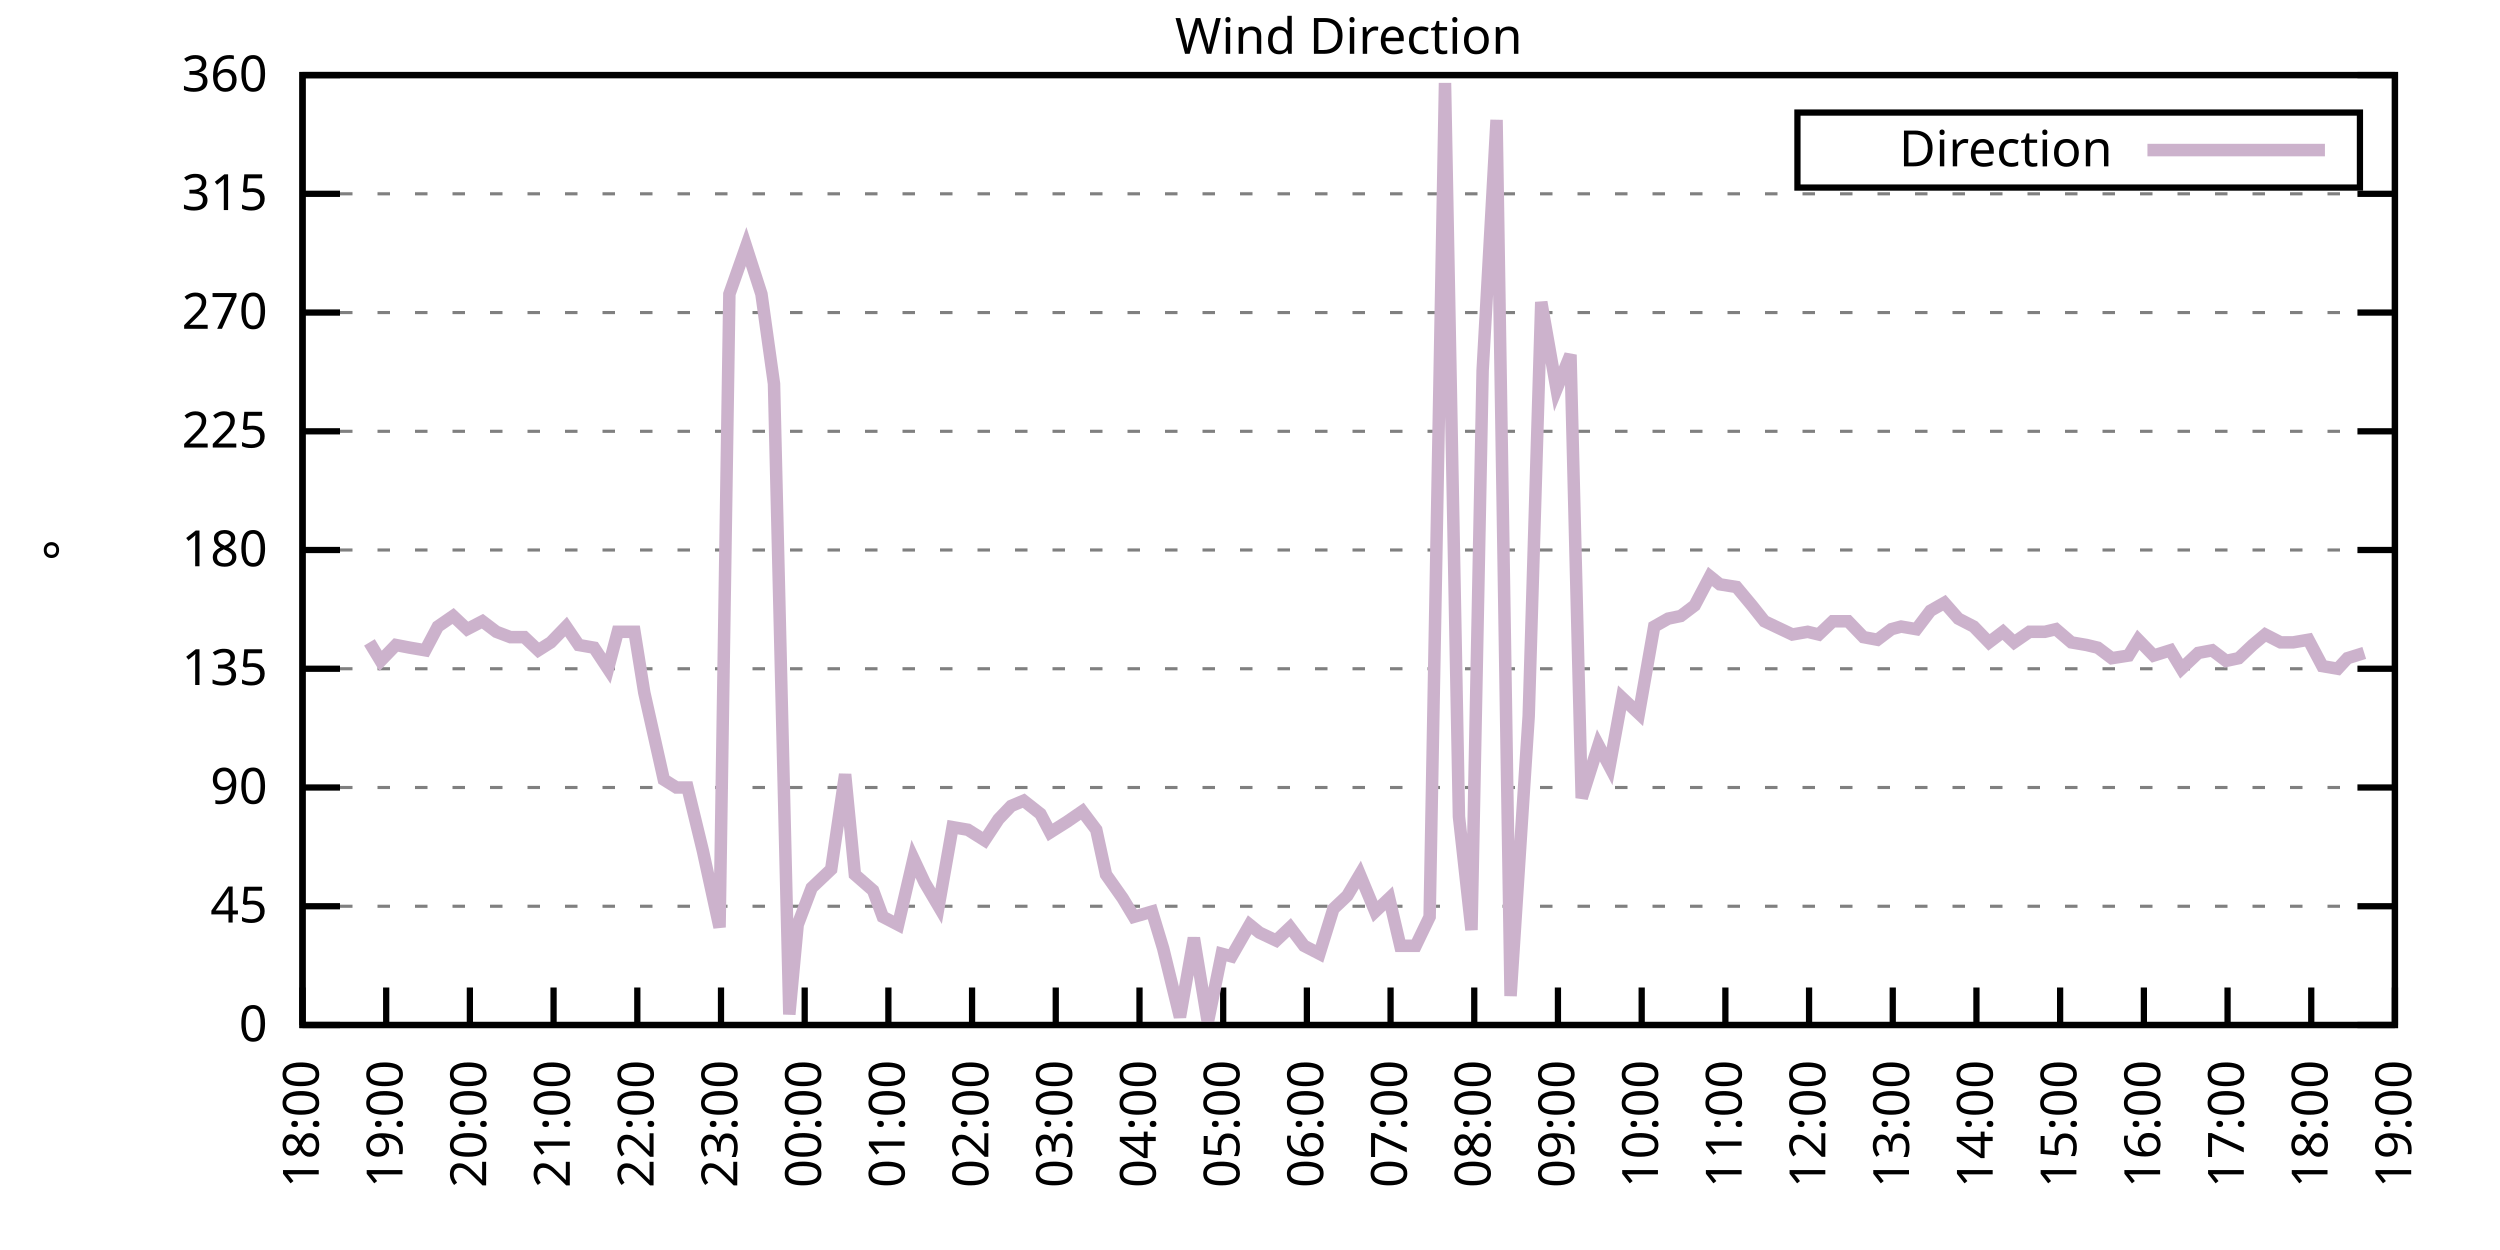
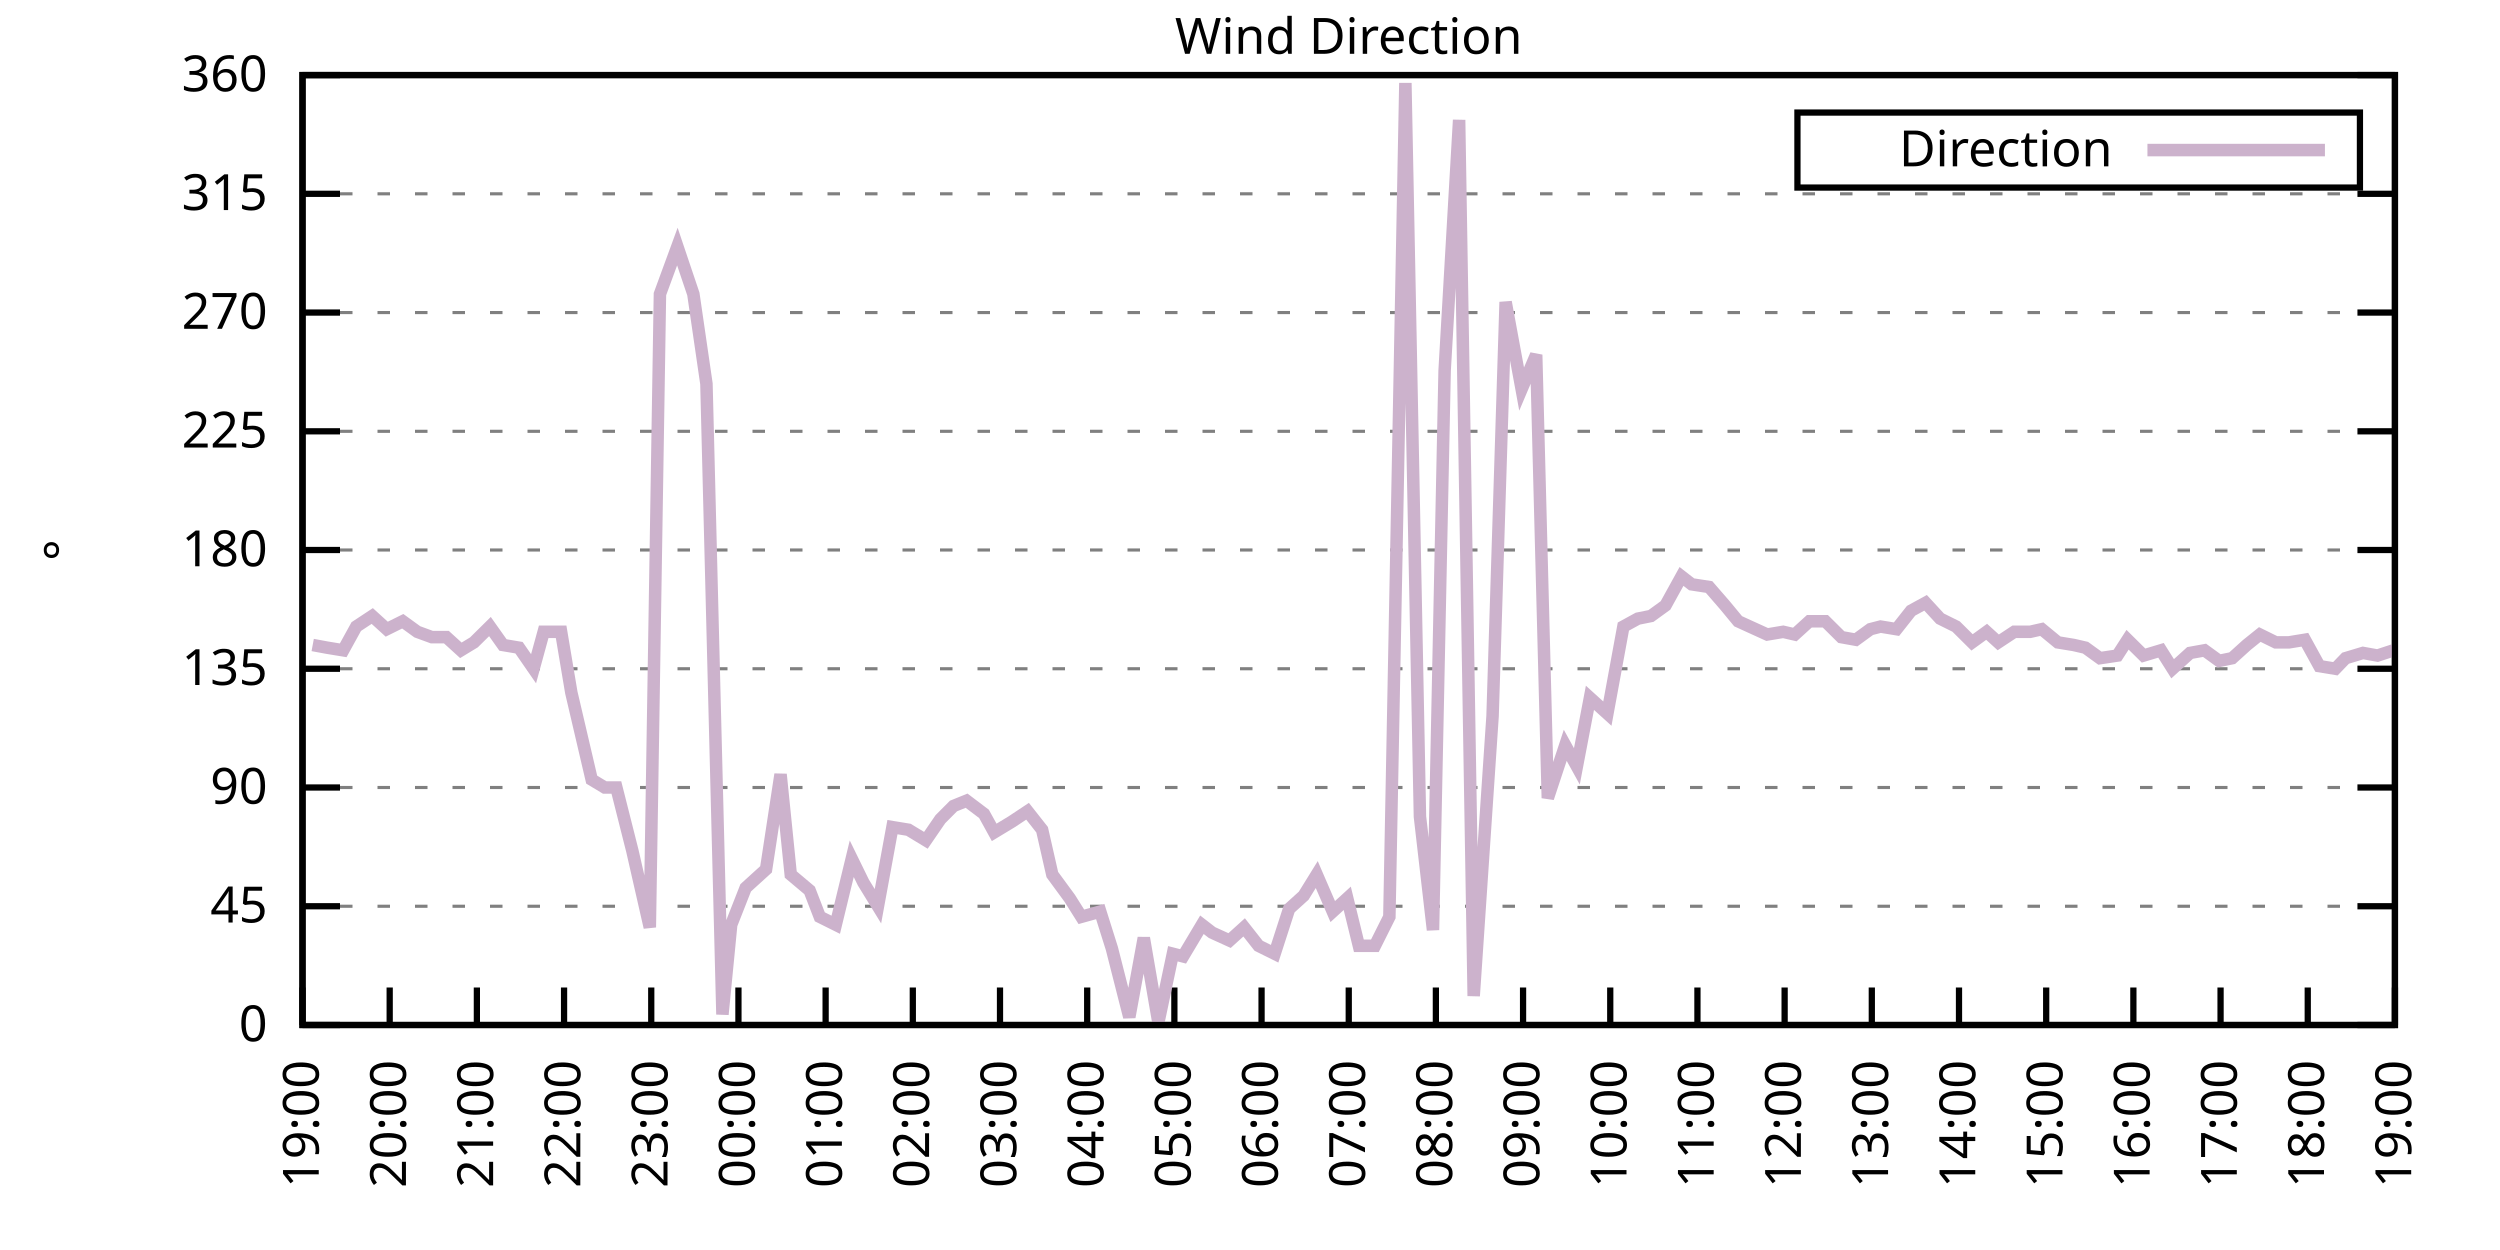
<svg xmlns="http://www.w3.org/2000/svg" xmlns:xlink="http://www.w3.org/1999/xlink" width="400" height="200" viewBox="0 0 400 200">
  <g id="gnuplot_canvas">
    <rect x="0" y="0" width="400" height="200" fill="none" />
    <defs>
      <circle id="gpDot" r="0.5" stroke-width="0.5" stroke="currentColor" />
      <path id="gpPt0" stroke-width="0.333" stroke="currentColor" d="M-1,0 h2 M0,-1 v2" />
      <path id="gpPt1" stroke-width="0.333" stroke="currentColor" d="M-1,-1 L1,1 M1,-1 L-1,1" />
      <path id="gpPt2" stroke-width="0.333" stroke="currentColor" d="M-1,0 L1,0 M0,-1 L0,1 M-1,-1 L1,1 M-1,1 L1,-1" />
      <rect id="gpPt3" stroke-width="0.333" stroke="currentColor" x="-1" y="-1" width="2" height="2" />
      <rect id="gpPt4" stroke-width="0.333" stroke="currentColor" fill="currentColor" x="-1" y="-1" width="2" height="2" />
      <circle id="gpPt5" stroke-width="0.333" stroke="currentColor" cx="0" cy="0" r="1" />
      <use xlink:href="#gpPt5" id="gpPt6" fill="currentColor" stroke="none" />
      <path id="gpPt7" stroke-width="0.333" stroke="currentColor" d="M0,-1.33 L-1.33,0.67 L1.33,0.67 z" />
      <use xlink:href="#gpPt7" id="gpPt8" fill="currentColor" stroke="none" />
      <use xlink:href="#gpPt7" id="gpPt9" stroke="currentColor" transform="rotate(180)" />
      <use xlink:href="#gpPt9" id="gpPt10" fill="currentColor" stroke="none" />
      <use xlink:href="#gpPt3" id="gpPt11" stroke="currentColor" transform="rotate(45)" />
      <use xlink:href="#gpPt11" id="gpPt12" fill="currentColor" stroke="none" />
      <path id="gpPt13" stroke-width="0.333" stroke="currentColor" d="M0,1.330 L1.265,0.411 L0.782,-1.067 L-0.782,-1.076 L-1.265,0.411 z" />
      <use xlink:href="#gpPt13" id="gpPt14" fill="currentColor" stroke="none" />
      <filter id="textbox" filterUnits="objectBoundingBox" x="0" y="0" height="1" width="1">
        <feFlood flood-color="white" flood-opacity="1" result="bgnd" />
        <feComposite in="SourceGraphic" in2="bgnd" operator="atop" />
      </filter>
      <filter id="greybox" filterUnits="objectBoundingBox" x="0" y="0" height="1" width="1">
        <feFlood flood-color="lightgrey" flood-opacity="1" result="grey" />
        <feComposite in="SourceGraphic" in2="grey" operator="atop" />
      </filter>
    </defs>
    <g fill="none" color="white" stroke="currentColor" stroke-width="1.00" stroke-linecap="butt" stroke-linejoin="miter">
</g>
    <g fill="none" color="black" stroke="currentColor" stroke-width="1.00" stroke-linecap="butt" stroke-linejoin="miter">
      <g stroke="none" shape-rendering="crispEdges">
        <polygon fill="rgb(255, 255, 255)" points="48.40,164.00 383.18,164.00 383.18,12.02 48.40,12.02 " />
      </g>
    </g>
    <g fill="none" color="black" stroke="currentColor" stroke-width="1.00" stroke-linecap="butt" stroke-linejoin="miter">
</g>
    <g fill="none" color="black" stroke="black" stroke-width="0.50" stroke-linecap="butt" stroke-linejoin="miter">
</g>
    <g fill="none" color="gray" stroke="currentColor" stroke-width="0.50" stroke-linecap="butt" stroke-linejoin="miter">
      <path stroke="gray" stroke-dasharray="2,4" class="gridline" d="M48.40,164.00 L383.19,164.00  " />
    </g>
    <g fill="none" color="gray" stroke="gray" stroke-width="1.00" stroke-linecap="butt" stroke-linejoin="miter">
</g>
    <g fill="none" color="black" stroke="currentColor" stroke-width="1.00" stroke-linecap="butt" stroke-linejoin="miter">
      <path stroke="black" d="M48.40,164.00 L54.40,164.00 M383.19,164.00 L377.19,164.00  " />
      <g transform="translate(42.80,166.60)" stroke="none" fill="black" font-family="Sans" font-size="8.00" text-anchor="end">
        <text>
          <tspan font-family="Sans"> 0</tspan>
        </text>
      </g>
    </g>
    <g fill="none" color="black" stroke="currentColor" stroke-width="1.00" stroke-linecap="butt" stroke-linejoin="miter">
</g>
    <g fill="none" color="black" stroke="black" stroke-width="0.50" stroke-linecap="butt" stroke-linejoin="miter">
</g>
    <g fill="none" color="gray" stroke="currentColor" stroke-width="0.50" stroke-linecap="butt" stroke-linejoin="miter">
      <path stroke="gray" stroke-dasharray="2,4" class="gridline" d="M48.40,145.00 L383.19,145.00  " />
    </g>
    <g fill="none" color="gray" stroke="gray" stroke-width="1.00" stroke-linecap="butt" stroke-linejoin="miter">
</g>
    <g fill="none" color="black" stroke="currentColor" stroke-width="1.00" stroke-linecap="butt" stroke-linejoin="miter">
      <path stroke="black" d="M48.40,145.00 L54.40,145.00 M383.19,145.00 L377.19,145.00  " />
      <g transform="translate(42.80,147.60)" stroke="none" fill="black" font-family="Sans" font-size="8.00" text-anchor="end">
        <text>
          <tspan font-family="Sans"> 45</tspan>
        </text>
      </g>
    </g>
    <g fill="none" color="black" stroke="currentColor" stroke-width="1.00" stroke-linecap="butt" stroke-linejoin="miter">
</g>
    <g fill="none" color="black" stroke="black" stroke-width="0.50" stroke-linecap="butt" stroke-linejoin="miter">
</g>
    <g fill="none" color="gray" stroke="currentColor" stroke-width="0.50" stroke-linecap="butt" stroke-linejoin="miter">
      <path stroke="gray" stroke-dasharray="2,4" class="gridline" d="M48.40,126.00 L383.19,126.00  " />
    </g>
    <g fill="none" color="gray" stroke="gray" stroke-width="1.00" stroke-linecap="butt" stroke-linejoin="miter">
</g>
    <g fill="none" color="black" stroke="currentColor" stroke-width="1.00" stroke-linecap="butt" stroke-linejoin="miter">
      <path stroke="black" d="M48.40,126.00 L54.40,126.00 M383.19,126.00 L377.19,126.00  " />
      <g transform="translate(42.80,128.60)" stroke="none" fill="black" font-family="Sans" font-size="8.00" text-anchor="end">
        <text>
          <tspan font-family="Sans"> 90</tspan>
        </text>
      </g>
    </g>
    <g fill="none" color="black" stroke="currentColor" stroke-width="1.00" stroke-linecap="butt" stroke-linejoin="miter">
</g>
    <g fill="none" color="black" stroke="black" stroke-width="0.50" stroke-linecap="butt" stroke-linejoin="miter">
</g>
    <g fill="none" color="gray" stroke="currentColor" stroke-width="0.50" stroke-linecap="butt" stroke-linejoin="miter">
      <path stroke="gray" stroke-dasharray="2,4" class="gridline" d="M48.40,107.00 L383.19,107.00  " />
    </g>
    <g fill="none" color="gray" stroke="gray" stroke-width="1.00" stroke-linecap="butt" stroke-linejoin="miter">
</g>
    <g fill="none" color="black" stroke="currentColor" stroke-width="1.00" stroke-linecap="butt" stroke-linejoin="miter">
      <path stroke="black" d="M48.40,107.00 L54.40,107.00 M383.19,107.00 L377.19,107.00  " />
      <g transform="translate(42.80,109.60)" stroke="none" fill="black" font-family="Sans" font-size="8.00" text-anchor="end">
        <text>
          <tspan font-family="Sans"> 135</tspan>
        </text>
      </g>
    </g>
    <g fill="none" color="black" stroke="currentColor" stroke-width="1.00" stroke-linecap="butt" stroke-linejoin="miter">
</g>
    <g fill="none" color="black" stroke="black" stroke-width="0.50" stroke-linecap="butt" stroke-linejoin="miter">
</g>
    <g fill="none" color="gray" stroke="currentColor" stroke-width="0.50" stroke-linecap="butt" stroke-linejoin="miter">
      <path stroke="gray" stroke-dasharray="2,4" class="gridline" d="M48.40,88.00 L383.19,88.00  " />
    </g>
    <g fill="none" color="gray" stroke="gray" stroke-width="1.00" stroke-linecap="butt" stroke-linejoin="miter">
</g>
    <g fill="none" color="black" stroke="currentColor" stroke-width="1.00" stroke-linecap="butt" stroke-linejoin="miter">
      <path stroke="black" d="M48.40,88.00 L54.40,88.00 M383.19,88.00 L377.19,88.00  " />
      <g transform="translate(42.80,90.60)" stroke="none" fill="black" font-family="Sans" font-size="8.00" text-anchor="end">
        <text>
          <tspan font-family="Sans"> 180</tspan>
        </text>
      </g>
    </g>
    <g fill="none" color="black" stroke="currentColor" stroke-width="1.00" stroke-linecap="butt" stroke-linejoin="miter">
</g>
    <g fill="none" color="black" stroke="black" stroke-width="0.50" stroke-linecap="butt" stroke-linejoin="miter">
</g>
    <g fill="none" color="gray" stroke="currentColor" stroke-width="0.50" stroke-linecap="butt" stroke-linejoin="miter">
      <path stroke="gray" stroke-dasharray="2,4" class="gridline" d="M48.40,69.01 L383.19,69.01  " />
    </g>
    <g fill="none" color="gray" stroke="gray" stroke-width="1.00" stroke-linecap="butt" stroke-linejoin="miter">
</g>
    <g fill="none" color="black" stroke="currentColor" stroke-width="1.00" stroke-linecap="butt" stroke-linejoin="miter">
      <path stroke="black" d="M48.40,69.01 L54.40,69.01 M383.19,69.01 L377.19,69.01  " />
      <g transform="translate(42.80,71.61)" stroke="none" fill="black" font-family="Sans" font-size="8.00" text-anchor="end">
        <text>
          <tspan font-family="Sans"> 225</tspan>
        </text>
      </g>
    </g>
    <g fill="none" color="black" stroke="currentColor" stroke-width="1.00" stroke-linecap="butt" stroke-linejoin="miter">
</g>
    <g fill="none" color="black" stroke="black" stroke-width="0.50" stroke-linecap="butt" stroke-linejoin="miter">
</g>
    <g fill="none" color="gray" stroke="currentColor" stroke-width="0.50" stroke-linecap="butt" stroke-linejoin="miter">
      <path stroke="gray" stroke-dasharray="2,4" class="gridline" d="M48.40,50.01 L383.19,50.01  " />
    </g>
    <g fill="none" color="gray" stroke="gray" stroke-width="1.00" stroke-linecap="butt" stroke-linejoin="miter">
</g>
    <g fill="none" color="black" stroke="currentColor" stroke-width="1.00" stroke-linecap="butt" stroke-linejoin="miter">
      <path stroke="black" d="M48.40,50.01 L54.40,50.01 M383.19,50.01 L377.19,50.01  " />
      <g transform="translate(42.80,52.61)" stroke="none" fill="black" font-family="Sans" font-size="8.00" text-anchor="end">
        <text>
          <tspan font-family="Sans"> 270</tspan>
        </text>
      </g>
    </g>
    <g fill="none" color="black" stroke="currentColor" stroke-width="1.00" stroke-linecap="butt" stroke-linejoin="miter">
</g>
    <g fill="none" color="black" stroke="black" stroke-width="0.50" stroke-linecap="butt" stroke-linejoin="miter">
</g>
    <g fill="none" color="gray" stroke="currentColor" stroke-width="0.50" stroke-linecap="butt" stroke-linejoin="miter">
      <path stroke="gray" stroke-dasharray="2,4" class="gridline" d="M48.40,31.01 L383.19,31.01  " />
    </g>
    <g fill="none" color="gray" stroke="gray" stroke-width="1.00" stroke-linecap="butt" stroke-linejoin="miter">
</g>
    <g fill="none" color="black" stroke="currentColor" stroke-width="1.00" stroke-linecap="butt" stroke-linejoin="miter">
      <path stroke="black" d="M48.40,31.01 L54.40,31.01 M383.19,31.01 L377.19,31.01  " />
      <g transform="translate(42.80,33.61)" stroke="none" fill="black" font-family="Sans" font-size="8.00" text-anchor="end">
        <text>
          <tspan font-family="Sans"> 315</tspan>
        </text>
      </g>
    </g>
    <g fill="none" color="black" stroke="currentColor" stroke-width="1.00" stroke-linecap="butt" stroke-linejoin="miter">
</g>
    <g fill="none" color="black" stroke="black" stroke-width="0.50" stroke-linecap="butt" stroke-linejoin="miter">
</g>
    <g fill="none" color="gray" stroke="currentColor" stroke-width="0.50" stroke-linecap="butt" stroke-linejoin="miter">
      <path stroke="gray" stroke-dasharray="2,4" class="gridline" d="M48.40,12.01 L383.19,12.01  " />
    </g>
    <g fill="none" color="gray" stroke="gray" stroke-width="1.00" stroke-linecap="butt" stroke-linejoin="miter">
</g>
    <g fill="none" color="black" stroke="currentColor" stroke-width="1.00" stroke-linecap="butt" stroke-linejoin="miter">
      <path stroke="black" d="M48.40,12.01 L54.40,12.01 M383.19,12.01 L377.19,12.01  " />
      <g transform="translate(42.80,14.61)" stroke="none" fill="black" font-family="Sans" font-size="8.00" text-anchor="end">
        <text>
          <tspan font-family="Sans"> 360</tspan>
        </text>
      </g>
    </g>
    <g fill="none" color="black" stroke="currentColor" stroke-width="1.00" stroke-linecap="butt" stroke-linejoin="miter">
      <path stroke="black" d="M48.40,164.00 L48.40,158.00  " />
      <g transform="translate(51.00,169.60) rotate(270.00)" stroke="none" fill="black" font-family="Sans" font-size="8.00" text-anchor="end">
        <text>
-           <tspan font-family="Sans">18:00</tspan>
-         </text>
-       </g>
-     </g>
-     <g fill="none" color="black" stroke="currentColor" stroke-width="1.00" stroke-linecap="butt" stroke-linejoin="miter">
-       <path stroke="black" d="M61.79,164.00 L61.79,158.00  " />
-       <g transform="translate(64.39,169.60) rotate(270.00)" stroke="none" fill="black" font-family="Sans" font-size="8.00" text-anchor="end">
-         <text>
          <tspan font-family="Sans">19:00</tspan>
        </text>
      </g>
    </g>
    <g fill="none" color="black" stroke="currentColor" stroke-width="1.00" stroke-linecap="butt" stroke-linejoin="miter">
-       <path stroke="black" d="M75.18,164.00 L75.18,158.00  " />
-       <g transform="translate(77.78,169.60) rotate(270.00)" stroke="none" fill="black" font-family="Sans" font-size="8.00" text-anchor="end">
+       <path stroke="black" d="M62.35,164.00 L62.35,158.00  " />
+       <g transform="translate(64.95,169.60) rotate(270.00)" stroke="none" fill="black" font-family="Sans" font-size="8.00" text-anchor="end">
        <text>
          <tspan font-family="Sans">20:00</tspan>
        </text>
      </g>
    </g>
    <g fill="none" color="black" stroke="currentColor" stroke-width="1.00" stroke-linecap="butt" stroke-linejoin="miter">
-       <path stroke="black" d="M88.57,164.00 L88.57,158.00  " />
-       <g transform="translate(91.17,169.60) rotate(270.00)" stroke="none" fill="black" font-family="Sans" font-size="8.00" text-anchor="end">
+       <path stroke="black" d="M76.30,164.00 L76.30,158.00  " />
+       <g transform="translate(78.90,169.60) rotate(270.00)" stroke="none" fill="black" font-family="Sans" font-size="8.00" text-anchor="end">
        <text>
          <tspan font-family="Sans">21:00</tspan>
        </text>
      </g>
    </g>
    <g fill="none" color="black" stroke="currentColor" stroke-width="1.00" stroke-linecap="butt" stroke-linejoin="miter">
-       <path stroke="black" d="M101.97,164.00 L101.97,158.00  " />
-       <g transform="translate(104.57,169.60) rotate(270.00)" stroke="none" fill="black" font-family="Sans" font-size="8.00" text-anchor="end">
+       <path stroke="black" d="M90.25,164.00 L90.25,158.00  " />
+       <g transform="translate(92.85,169.60) rotate(270.00)" stroke="none" fill="black" font-family="Sans" font-size="8.00" text-anchor="end">
        <text>
          <tspan font-family="Sans">22:00</tspan>
        </text>
      </g>
    </g>
    <g fill="none" color="black" stroke="currentColor" stroke-width="1.00" stroke-linecap="butt" stroke-linejoin="miter">
-       <path stroke="black" d="M115.36,164.00 L115.36,158.00  " />
-       <g transform="translate(117.96,169.60) rotate(270.00)" stroke="none" fill="black" font-family="Sans" font-size="8.00" text-anchor="end">
+       <path stroke="black" d="M104.20,164.00 L104.20,158.00  " />
+       <g transform="translate(106.80,169.60) rotate(270.00)" stroke="none" fill="black" font-family="Sans" font-size="8.00" text-anchor="end">
        <text>
          <tspan font-family="Sans">23:00</tspan>
        </text>
      </g>
    </g>
    <g fill="none" color="black" stroke="currentColor" stroke-width="1.00" stroke-linecap="butt" stroke-linejoin="miter">
-       <path stroke="black" d="M128.75,164.00 L128.75,158.00  " />
-       <g transform="translate(131.35,169.60) rotate(270.00)" stroke="none" fill="black" font-family="Sans" font-size="8.00" text-anchor="end">
+       <path stroke="black" d="M118.15,164.00 L118.15,158.00  " />
+       <g transform="translate(120.75,169.60) rotate(270.00)" stroke="none" fill="black" font-family="Sans" font-size="8.00" text-anchor="end">
        <text>
          <tspan font-family="Sans">00:00</tspan>
        </text>
      </g>
    </g>
    <g fill="none" color="black" stroke="currentColor" stroke-width="1.00" stroke-linecap="butt" stroke-linejoin="miter">
-       <path stroke="black" d="M142.14,164.00 L142.14,158.00  " />
-       <g transform="translate(144.74,169.60) rotate(270.00)" stroke="none" fill="black" font-family="Sans" font-size="8.00" text-anchor="end">
+       <path stroke="black" d="M132.10,164.00 L132.10,158.00  " />
+       <g transform="translate(134.70,169.60) rotate(270.00)" stroke="none" fill="black" font-family="Sans" font-size="8.00" text-anchor="end">
        <text>
          <tspan font-family="Sans">01:00</tspan>
        </text>
      </g>
    </g>
    <g fill="none" color="black" stroke="currentColor" stroke-width="1.00" stroke-linecap="butt" stroke-linejoin="miter">
-       <path stroke="black" d="M155.53,164.00 L155.53,158.00  " />
-       <g transform="translate(158.13,169.60) rotate(270.00)" stroke="none" fill="black" font-family="Sans" font-size="8.00" text-anchor="end">
+       <path stroke="black" d="M146.05,164.00 L146.05,158.00  " />
+       <g transform="translate(148.65,169.60) rotate(270.00)" stroke="none" fill="black" font-family="Sans" font-size="8.00" text-anchor="end">
        <text>
          <tspan font-family="Sans">02:00</tspan>
        </text>
      </g>
    </g>
    <g fill="none" color="black" stroke="currentColor" stroke-width="1.00" stroke-linecap="butt" stroke-linejoin="miter">
-       <path stroke="black" d="M168.92,164.00 L168.92,158.00  " />
-       <g transform="translate(171.52,169.60) rotate(270.00)" stroke="none" fill="black" font-family="Sans" font-size="8.00" text-anchor="end">
+       <path stroke="black" d="M160.00,164.00 L160.00,158.00  " />
+       <g transform="translate(162.60,169.60) rotate(270.00)" stroke="none" fill="black" font-family="Sans" font-size="8.00" text-anchor="end">
        <text>
          <tspan font-family="Sans">03:00</tspan>
        </text>
      </g>
    </g>
    <g fill="none" color="black" stroke="currentColor" stroke-width="1.00" stroke-linecap="butt" stroke-linejoin="miter">
-       <path stroke="black" d="M182.32,164.00 L182.32,158.00  " />
-       <g transform="translate(184.92,169.60) rotate(270.00)" stroke="none" fill="black" font-family="Sans" font-size="8.00" text-anchor="end">
+       <path stroke="black" d="M173.95,164.00 L173.95,158.00  " />
+       <g transform="translate(176.55,169.60) rotate(270.00)" stroke="none" fill="black" font-family="Sans" font-size="8.00" text-anchor="end">
        <text>
          <tspan font-family="Sans">04:00</tspan>
        </text>
      </g>
    </g>
    <g fill="none" color="black" stroke="currentColor" stroke-width="1.00" stroke-linecap="butt" stroke-linejoin="miter">
-       <path stroke="black" d="M195.71,164.00 L195.71,158.00  " />
-       <g transform="translate(198.31,169.60) rotate(270.00)" stroke="none" fill="black" font-family="Sans" font-size="8.00" text-anchor="end">
+       <path stroke="black" d="M187.90,164.00 L187.90,158.00  " />
+       <g transform="translate(190.50,169.60) rotate(270.00)" stroke="none" fill="black" font-family="Sans" font-size="8.00" text-anchor="end">
        <text>
          <tspan font-family="Sans">05:00</tspan>
        </text>
      </g>
    </g>
    <g fill="none" color="black" stroke="currentColor" stroke-width="1.00" stroke-linecap="butt" stroke-linejoin="miter">
-       <path stroke="black" d="M209.10,164.00 L209.10,158.00  " />
-       <g transform="translate(211.70,169.60) rotate(270.00)" stroke="none" fill="black" font-family="Sans" font-size="8.00" text-anchor="end">
+       <path stroke="black" d="M201.85,164.00 L201.85,158.00  " />
+       <g transform="translate(204.45,169.60) rotate(270.00)" stroke="none" fill="black" font-family="Sans" font-size="8.00" text-anchor="end">
        <text>
          <tspan font-family="Sans">06:00</tspan>
        </text>
      </g>
    </g>
    <g fill="none" color="black" stroke="currentColor" stroke-width="1.00" stroke-linecap="butt" stroke-linejoin="miter">
-       <path stroke="black" d="M222.49,164.00 L222.49,158.00  " />
-       <g transform="translate(225.09,169.60) rotate(270.00)" stroke="none" fill="black" font-family="Sans" font-size="8.00" text-anchor="end">
+       <path stroke="black" d="M215.80,164.00 L215.80,158.00  " />
+       <g transform="translate(218.40,169.60) rotate(270.00)" stroke="none" fill="black" font-family="Sans" font-size="8.00" text-anchor="end">
        <text>
          <tspan font-family="Sans">07:00</tspan>
        </text>
      </g>
    </g>
    <g fill="none" color="black" stroke="currentColor" stroke-width="1.00" stroke-linecap="butt" stroke-linejoin="miter">
-       <path stroke="black" d="M235.88,164.00 L235.88,158.00  " />
-       <g transform="translate(238.48,169.60) rotate(270.00)" stroke="none" fill="black" font-family="Sans" font-size="8.00" text-anchor="end">
+       <path stroke="black" d="M229.74,164.00 L229.74,158.00  " />
+       <g transform="translate(232.34,169.60) rotate(270.00)" stroke="none" fill="black" font-family="Sans" font-size="8.00" text-anchor="end">
        <text>
          <tspan font-family="Sans">08:00</tspan>
        </text>
      </g>
    </g>
    <g fill="none" color="black" stroke="currentColor" stroke-width="1.00" stroke-linecap="butt" stroke-linejoin="miter">
-       <path stroke="black" d="M249.27,164.00 L249.27,158.00  " />
-       <g transform="translate(251.87,169.60) rotate(270.00)" stroke="none" fill="black" font-family="Sans" font-size="8.00" text-anchor="end">
+       <path stroke="black" d="M243.69,164.00 L243.69,158.00  " />
+       <g transform="translate(246.29,169.60) rotate(270.00)" stroke="none" fill="black" font-family="Sans" font-size="8.00" text-anchor="end">
        <text>
          <tspan font-family="Sans">09:00</tspan>
        </text>
      </g>
    </g>
    <g fill="none" color="black" stroke="currentColor" stroke-width="1.00" stroke-linecap="butt" stroke-linejoin="miter">
-       <path stroke="black" d="M262.67,164.00 L262.67,158.00  " />
-       <g transform="translate(265.27,169.60) rotate(270.00)" stroke="none" fill="black" font-family="Sans" font-size="8.00" text-anchor="end">
+       <path stroke="black" d="M257.64,164.00 L257.64,158.00  " />
+       <g transform="translate(260.24,169.60) rotate(270.00)" stroke="none" fill="black" font-family="Sans" font-size="8.00" text-anchor="end">
        <text>
          <tspan font-family="Sans">10:00</tspan>
        </text>
      </g>
    </g>
    <g fill="none" color="black" stroke="currentColor" stroke-width="1.00" stroke-linecap="butt" stroke-linejoin="miter">
-       <path stroke="black" d="M276.06,164.00 L276.06,158.00  " />
-       <g transform="translate(278.66,169.60) rotate(270.00)" stroke="none" fill="black" font-family="Sans" font-size="8.00" text-anchor="end">
+       <path stroke="black" d="M271.59,164.00 L271.59,158.00  " />
+       <g transform="translate(274.19,169.60) rotate(270.00)" stroke="none" fill="black" font-family="Sans" font-size="8.00" text-anchor="end">
        <text>
          <tspan font-family="Sans">11:00</tspan>
        </text>
      </g>
    </g>
    <g fill="none" color="black" stroke="currentColor" stroke-width="1.00" stroke-linecap="butt" stroke-linejoin="miter">
-       <path stroke="black" d="M289.45,164.00 L289.45,158.00  " />
-       <g transform="translate(292.05,169.60) rotate(270.00)" stroke="none" fill="black" font-family="Sans" font-size="8.00" text-anchor="end">
+       <path stroke="black" d="M285.54,164.00 L285.54,158.00  " />
+       <g transform="translate(288.14,169.60) rotate(270.00)" stroke="none" fill="black" font-family="Sans" font-size="8.00" text-anchor="end">
        <text>
          <tspan font-family="Sans">12:00</tspan>
        </text>
      </g>
    </g>
    <g fill="none" color="black" stroke="currentColor" stroke-width="1.00" stroke-linecap="butt" stroke-linejoin="miter">
-       <path stroke="black" d="M302.84,164.00 L302.84,158.00  " />
-       <g transform="translate(305.44,169.60) rotate(270.00)" stroke="none" fill="black" font-family="Sans" font-size="8.00" text-anchor="end">
+       <path stroke="black" d="M299.49,164.00 L299.49,158.00  " />
+       <g transform="translate(302.09,169.60) rotate(270.00)" stroke="none" fill="black" font-family="Sans" font-size="8.00" text-anchor="end">
        <text>
          <tspan font-family="Sans">13:00</tspan>
        </text>
      </g>
    </g>
    <g fill="none" color="black" stroke="currentColor" stroke-width="1.00" stroke-linecap="butt" stroke-linejoin="miter">
-       <path stroke="black" d="M316.23,164.00 L316.23,158.00  " />
-       <g transform="translate(318.83,169.60) rotate(270.00)" stroke="none" fill="black" font-family="Sans" font-size="8.00" text-anchor="end">
+       <path stroke="black" d="M313.44,164.00 L313.44,158.00  " />
+       <g transform="translate(316.04,169.60) rotate(270.00)" stroke="none" fill="black" font-family="Sans" font-size="8.00" text-anchor="end">
        <text>
          <tspan font-family="Sans">14:00</tspan>
        </text>
      </g>
    </g>
    <g fill="none" color="black" stroke="currentColor" stroke-width="1.00" stroke-linecap="butt" stroke-linejoin="miter">
-       <path stroke="black" d="M329.62,164.00 L329.62,158.00  " />
-       <g transform="translate(332.22,169.60) rotate(270.00)" stroke="none" fill="black" font-family="Sans" font-size="8.00" text-anchor="end">
+       <path stroke="black" d="M327.39,164.00 L327.39,158.00  " />
+       <g transform="translate(329.99,169.60) rotate(270.00)" stroke="none" fill="black" font-family="Sans" font-size="8.00" text-anchor="end">
        <text>
          <tspan font-family="Sans">15:00</tspan>
        </text>
      </g>
    </g>
    <g fill="none" color="black" stroke="currentColor" stroke-width="1.00" stroke-linecap="butt" stroke-linejoin="miter">
-       <path stroke="black" d="M343.02,164.00 L343.02,158.00  " />
-       <g transform="translate(345.62,169.60) rotate(270.00)" stroke="none" fill="black" font-family="Sans" font-size="8.00" text-anchor="end">
+       <path stroke="black" d="M341.34,164.00 L341.34,158.00  " />
+       <g transform="translate(343.94,169.60) rotate(270.00)" stroke="none" fill="black" font-family="Sans" font-size="8.00" text-anchor="end">
        <text>
          <tspan font-family="Sans">16:00</tspan>
        </text>
      </g>
    </g>
    <g fill="none" color="black" stroke="currentColor" stroke-width="1.00" stroke-linecap="butt" stroke-linejoin="miter">
-       <path stroke="black" d="M356.41,164.00 L356.41,158.00  " />
-       <g transform="translate(359.01,169.60) rotate(270.00)" stroke="none" fill="black" font-family="Sans" font-size="8.00" text-anchor="end">
+       <path stroke="black" d="M355.29,164.00 L355.29,158.00  " />
+       <g transform="translate(357.89,169.60) rotate(270.00)" stroke="none" fill="black" font-family="Sans" font-size="8.00" text-anchor="end">
        <text>
          <tspan font-family="Sans">17:00</tspan>
        </text>
      </g>
    </g>
    <g fill="none" color="black" stroke="currentColor" stroke-width="1.00" stroke-linecap="butt" stroke-linejoin="miter">
-       <path stroke="black" d="M369.80,164.00 L369.80,158.00  " />
-       <g transform="translate(372.40,169.60) rotate(270.00)" stroke="none" fill="black" font-family="Sans" font-size="8.00" text-anchor="end">
+       <path stroke="black" d="M369.24,164.00 L369.24,158.00  " />
+       <g transform="translate(371.84,169.60) rotate(270.00)" stroke="none" fill="black" font-family="Sans" font-size="8.00" text-anchor="end">
        <text>
          <tspan font-family="Sans">18:00</tspan>
        </text>
      </g>
    </g>
    <g fill="none" color="black" stroke="currentColor" stroke-width="1.00" stroke-linecap="butt" stroke-linejoin="miter">
      <path stroke="black" d="M383.19,164.00 L383.19,158.00  " />
      <g transform="translate(385.79,169.60) rotate(270.00)" stroke="none" fill="black" font-family="Sans" font-size="8.00" text-anchor="end">
        <text>
          <tspan font-family="Sans">19:00</tspan>
        </text>
      </g>
    </g>
    <g fill="none" color="black" stroke="currentColor" stroke-width="1.00" stroke-linecap="butt" stroke-linejoin="miter">
</g>
    <g fill="none" color="black" stroke="currentColor" stroke-width="1.00" stroke-linecap="butt" stroke-linejoin="miter">
      <path stroke="black" d="M48.40,12.01 L48.40,164.00 L383.19,164.00 L383.19,12.01 L48.40,12.01 Z  " />
    </g>
    <g fill="none" color="black" stroke="currentColor" stroke-width="1.00" stroke-linecap="butt" stroke-linejoin="miter">
</g>
    <g fill="none" color="black" stroke="currentColor" stroke-width="1.00" stroke-linecap="butt" stroke-linejoin="miter">
      <path stroke="black" d="M287.59,30.01 L287.59,18.01 L377.59,18.01 L377.59,30.01 L287.59,30.01 Z  " />
    </g>
    <g id="Wind_direction_plot_1">
      <g fill="none" color="white" stroke="black" stroke-width="2.00" stroke-linecap="butt" stroke-linejoin="miter">
</g>
      <g fill="none" color="black" stroke="currentColor" stroke-width="2.00" stroke-linecap="butt" stroke-linejoin="miter">
        <g transform="translate(337.99,26.61)" stroke="none" fill="black" font-family="Sans" font-size="8.00" text-anchor="end">
          <text>
            <tspan font-family="Sans">Direction</tspan>
          </text>
        </g>
      </g>
      <g fill="none" color="black" stroke="currentColor" stroke-width="2.00" stroke-linecap="butt" stroke-linejoin="miter">
-         <path stroke="rgb(204, 178, 204)" d="M343.59,24.01 L371.99,24.01 M59.11,102.78 L60.90,105.74 L63.35,103.20 L65.59,103.63 L68.04,104.05 L70.05,100.25   L72.50,98.56 L74.74,100.67 L77.19,99.40 L79.42,101.09 L81.66,101.94 L83.89,101.94 L86.12,104.05 L88.13,102.78   L90.58,100.25 L92.59,103.20 L95.05,103.63 L97.28,107.00 L98.84,101.09 L101.52,101.09 L103.08,110.80 L106.21,124.74   L108.22,126.00 L110.00,126.00 L112.46,136.14 L115.13,148.38 L116.70,47.05 L119.38,39.45 L121.83,47.05 L123.84,61.41   L126.29,162.31 L127.63,147.96 L129.87,142.05 L132.99,139.09 L135.22,123.89 L136.78,139.93 L139.69,142.47 L141.25,146.69   L143.70,147.96 L146.16,137.40 L147.94,141.20 L150.18,145.00 L152.41,132.34 L154.86,132.76 L157.54,134.45 L159.77,131.07   L161.78,128.96 L163.79,128.11 L166.47,130.22 L168.03,133.18 L170.71,131.49 L173.17,129.80 L175.40,132.76 L176.96,139.93   L179.64,143.73 L181.42,146.69 L184.32,145.85 L186.11,151.76 L188.79,162.73 L191.02,150.07 L193.25,163.58 L195.48,152.60   L197.05,153.02 L199.95,147.96 L201.51,149.22 L204.19,150.49 L206.42,148.38 L208.65,151.33 L211.11,152.60 L213.34,145.42   L215.57,143.31 L217.58,139.93 L220.04,145.85 L222.27,143.73 L224.05,151.33 L226.51,151.33 L228.74,146.69 L231.20,13.28   L233.43,130.65 L235.44,148.80 L237.22,59.30 L239.45,19.19 L241.69,159.36 L244.59,114.60 L246.60,48.32 L249.05,62.25   L251.28,56.76 L253.07,127.69 L255.75,119.25 L257.53,122.62 L259.54,111.65 L262.22,114.18 L264.67,100.25 L266.91,98.98   L268.92,98.56 L271.15,96.87 L273.60,92.23 L275.16,93.49 L277.84,93.92 L280.30,96.87 L282.31,99.40 L284.09,100.25   L286.77,101.52 L289.23,101.09 L291.01,101.52 L293.24,99.40 L295.70,99.40 L298.15,101.94 L300.39,102.36 L302.62,100.67   L304.18,100.25 L306.63,100.67 L308.87,97.72 L311.10,96.45 L313.33,98.98 L315.79,100.25 L318.24,102.78 L320.47,101.09   L322.26,102.78 L324.71,101.09 L327.17,101.09 L328.95,100.67 L331.41,102.78 L333.86,103.20 L335.65,103.63 L337.88,105.31   L340.56,104.89 L342.12,102.36 L344.58,104.89 L347.26,104.05 L349.04,107.00 L351.72,104.47 L353.95,104.05 L356.18,105.74   L358.19,105.31 L360.42,103.20 L362.43,101.52 L364.89,102.78 L366.90,102.78 L369.35,102.36 L371.58,106.58 L374.04,107.00   L375.60,105.31 L378.28,104.47  " />
+         <path stroke="rgb(204, 178, 204)" d="M343.59,24.01 L371.99,24.01 M50.03,103.20 L52.35,103.63 L54.91,104.05 L57.00,100.25 L59.56,98.56 L61.88,100.67   L64.44,99.40 L66.77,101.09 L69.09,101.94 L71.42,101.94 L73.74,104.05 L75.83,102.78 L78.39,100.25 L80.48,103.20   L83.04,103.63 L85.37,107.00 L86.99,101.09 L89.78,101.09 L91.41,110.80 L94.67,124.74 L96.76,126.00 L98.62,126.00   L101.18,136.14 L103.97,148.38 L105.59,47.05 L108.38,39.45 L110.94,47.05 L113.03,61.41 L115.59,162.31 L116.99,147.96   L119.31,142.05 L122.57,139.09 L124.89,123.89 L126.52,139.93 L129.54,142.47 L131.17,146.69 L133.72,147.96 L136.28,137.40   L138.14,141.20 L140.47,145.00 L142.79,132.34 L145.35,132.76 L148.14,134.45 L150.46,131.07 L152.56,128.96 L154.65,128.11   L157.44,130.22 L159.07,133.18 L161.86,131.49 L164.41,129.80 L166.74,132.76 L168.37,139.93 L171.16,143.73 L173.02,146.69   L176.04,145.85 L177.90,151.76 L180.69,162.73 L183.01,150.07 L185.34,163.58 L187.66,152.60 L189.29,153.02 L192.31,147.96   L193.94,149.22 L196.73,150.49 L199.06,148.38 L201.38,151.33 L203.94,152.60 L206.26,145.42 L208.59,143.31 L210.68,139.93   L213.24,145.85 L215.56,143.73 L217.42,151.33 L219.98,151.33 L222.30,146.69 L224.86,13.28 L227.19,130.65 L229.28,148.80   L231.14,59.30 L233.46,19.19 L235.79,159.36 L238.81,114.60 L240.90,48.32 L243.46,62.25 L245.79,56.76 L247.65,127.69   L250.44,119.25 L252.30,122.62 L254.39,111.65 L257.18,114.18 L259.74,100.25 L262.06,98.98 L264.15,98.56 L266.48,96.87   L269.04,92.23 L270.66,93.49 L273.45,93.92 L276.01,96.87 L278.10,99.40 L279.96,100.25 L282.75,101.52 L285.31,101.09   L287.17,101.52 L289.50,99.40 L292.05,99.40 L294.61,101.94 L296.94,102.36 L299.26,100.67 L300.89,100.25 L303.44,100.67   L305.77,97.72 L308.09,96.45 L310.42,98.98 L312.98,100.25 L315.53,102.78 L317.86,101.09 L319.72,102.78 L322.28,101.09   L324.83,101.09 L326.69,100.67 L329.25,102.78 L331.81,103.20 L333.67,103.63 L335.99,105.31 L338.78,104.89 L340.41,102.36   L342.97,104.89 L345.76,104.05 L347.62,107.00 L350.41,104.47 L352.73,104.05 L355.06,105.74 L357.15,105.31 L359.48,103.20   L361.57,101.52 L364.13,102.78 L366.22,102.78 L368.78,102.36 L371.10,106.58 L373.66,107.00 L375.29,105.31 L378.08,104.47   L380.40,104.89 L382.96,104.05  " />
      </g>
    </g>
    <g fill="none" color="black" stroke="currentColor" stroke-width="2.00" stroke-linecap="butt" stroke-linejoin="miter">
</g>
    <g fill="none" color="black" stroke="black" stroke-width="1.00" stroke-linecap="butt" stroke-linejoin="miter">
</g>
    <g fill="none" color="black" stroke="currentColor" stroke-width="1.00" stroke-linecap="butt" stroke-linejoin="miter">
      <path stroke="black" d="M48.40,12.01 L48.40,164.00 L383.19,164.00 L383.19,12.01 L48.40,12.01 Z  " />
      <g transform="translate(12.80,88.01) rotate(270.00)" stroke="none" fill="black" font-family="Sans" font-size="8.00" text-anchor="middle">
        <text>
          <tspan font-family="Sans">°</tspan>
        </text>
      </g>
    </g>
    <g fill="none" color="black" stroke="currentColor" stroke-width="1.00" stroke-linecap="butt" stroke-linejoin="miter">
</g>
    <g fill="none" color="black" stroke="currentColor" stroke-width="1.00" stroke-linecap="butt" stroke-linejoin="miter">
      <g transform="translate(215.79,8.61)" stroke="none" fill="black" font-family="Sans" font-size="8.00" text-anchor="middle">
        <text>
          <tspan font-family="Sans">Wind Direction</tspan>
        </text>
      </g>
    </g>
    <g fill="none" color="black" stroke="currentColor" stroke-width="1.00" stroke-linecap="butt" stroke-linejoin="miter">
</g>
  </g>
</svg>
